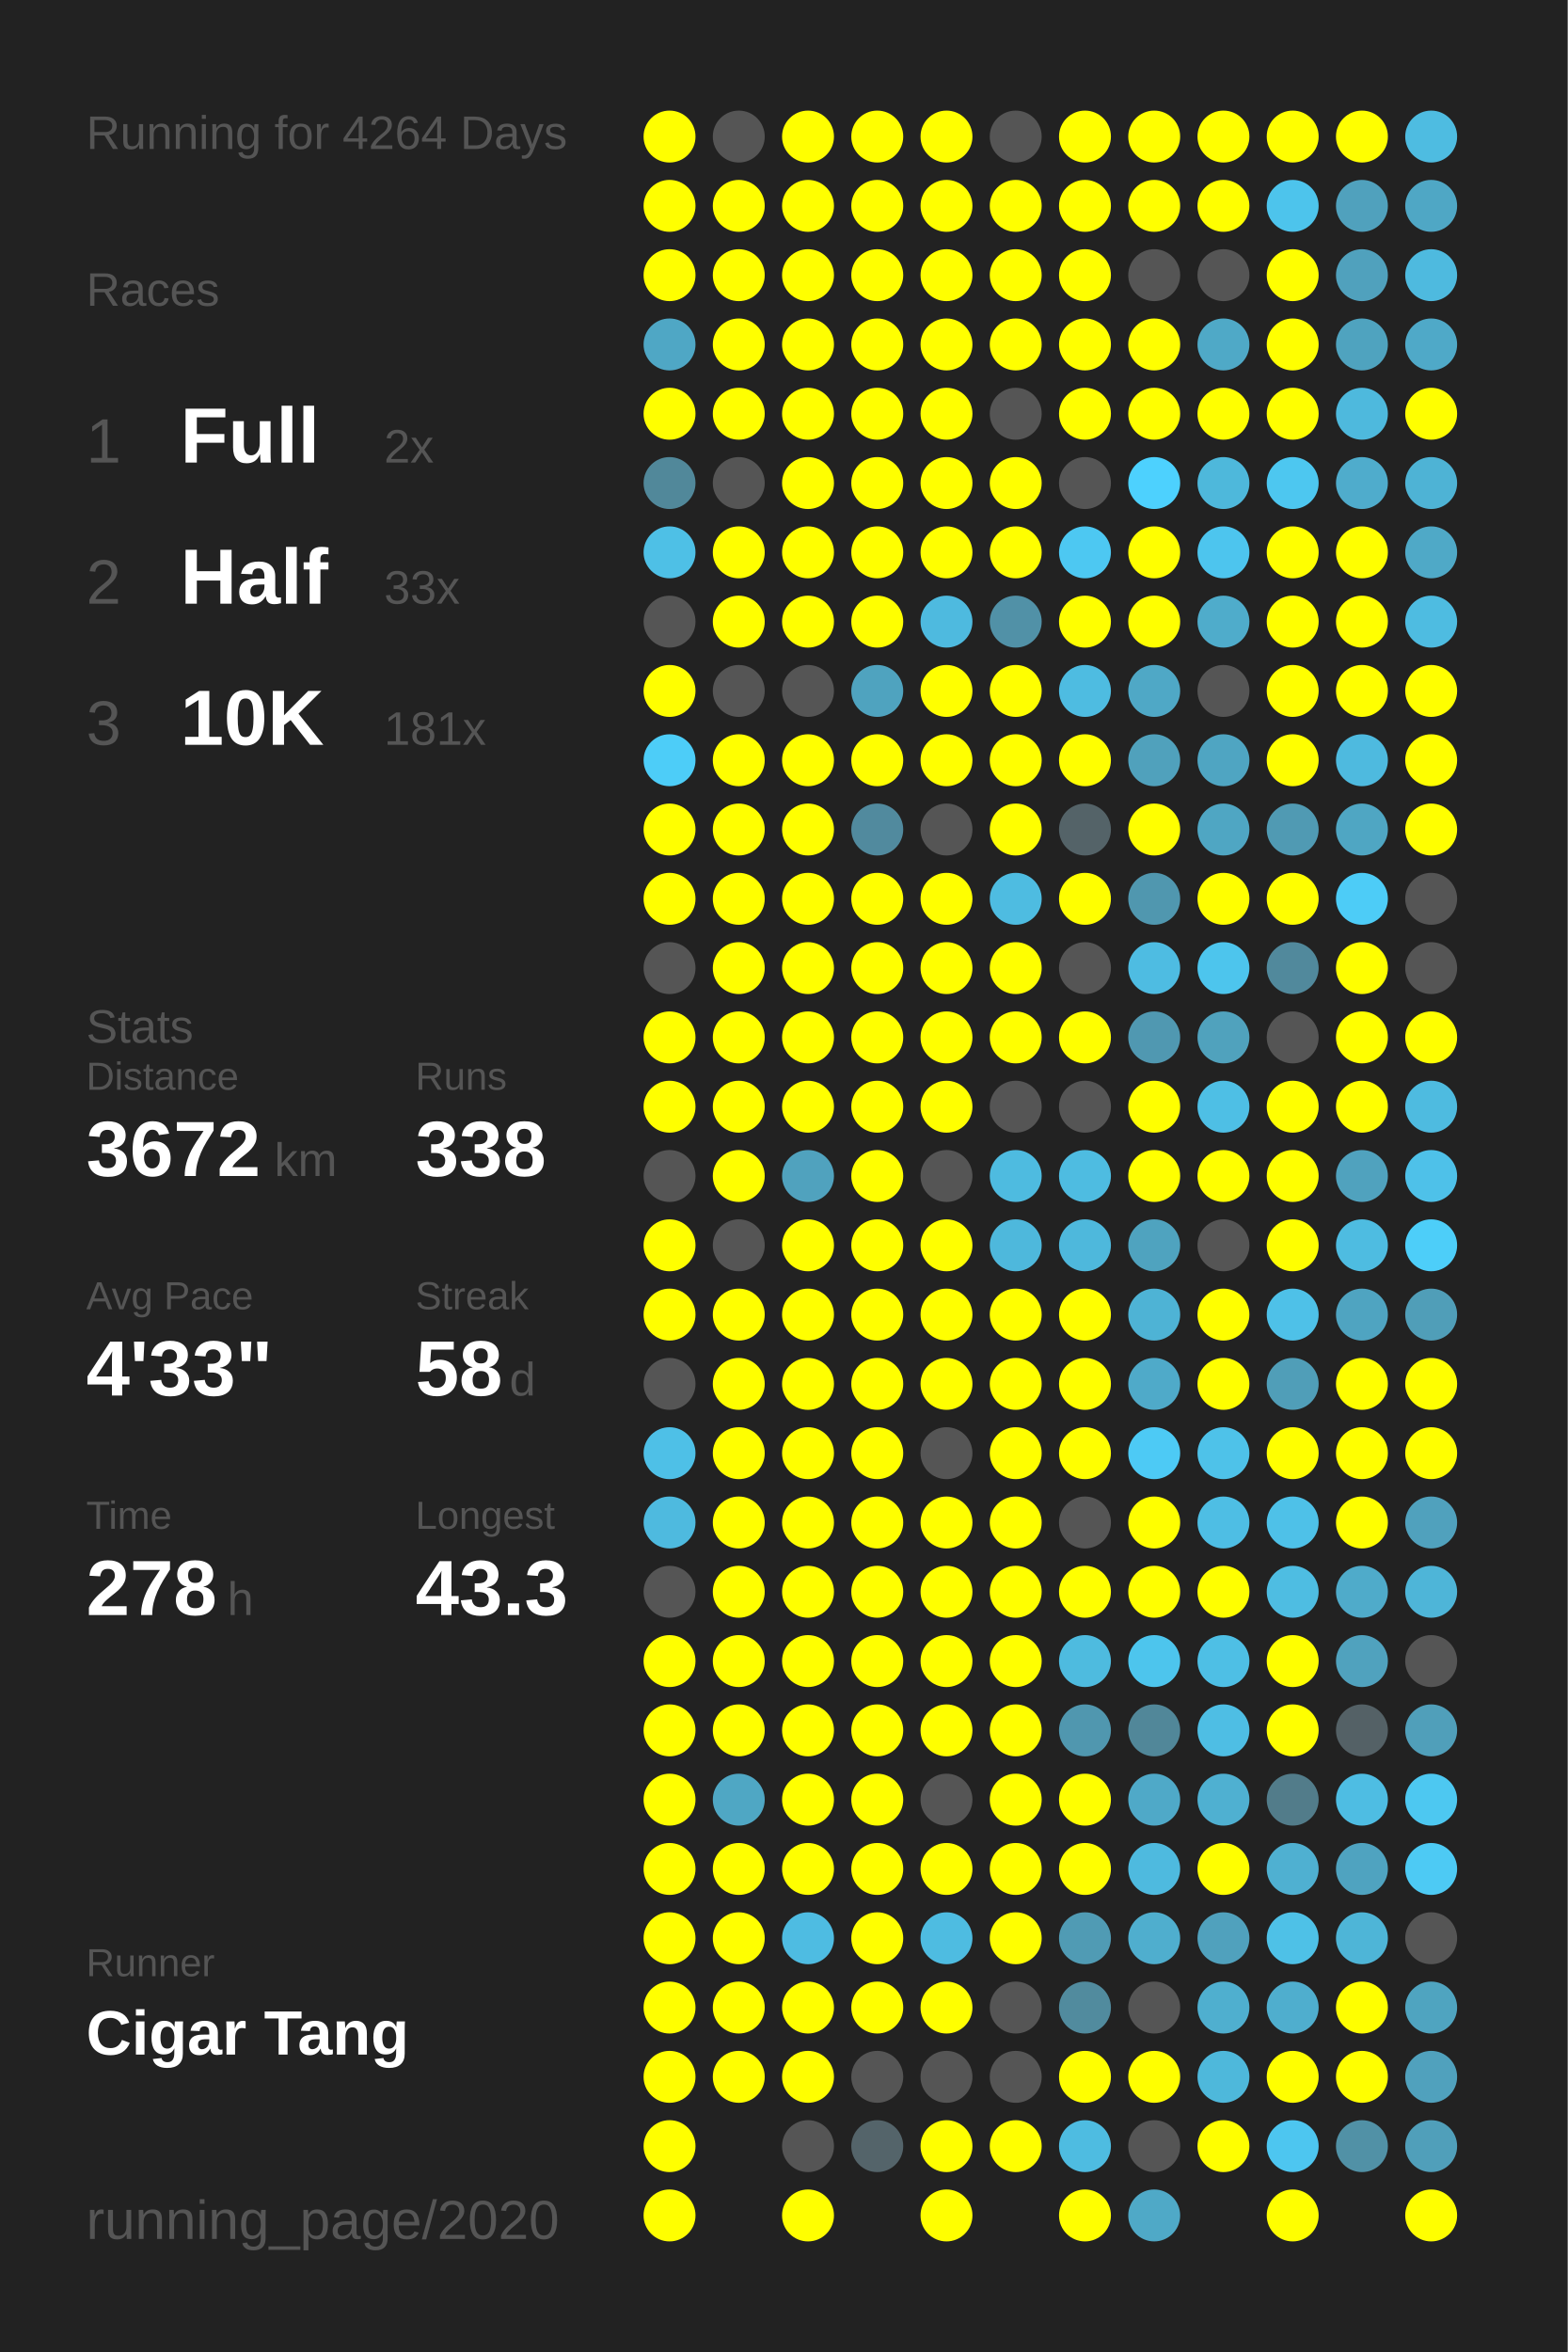
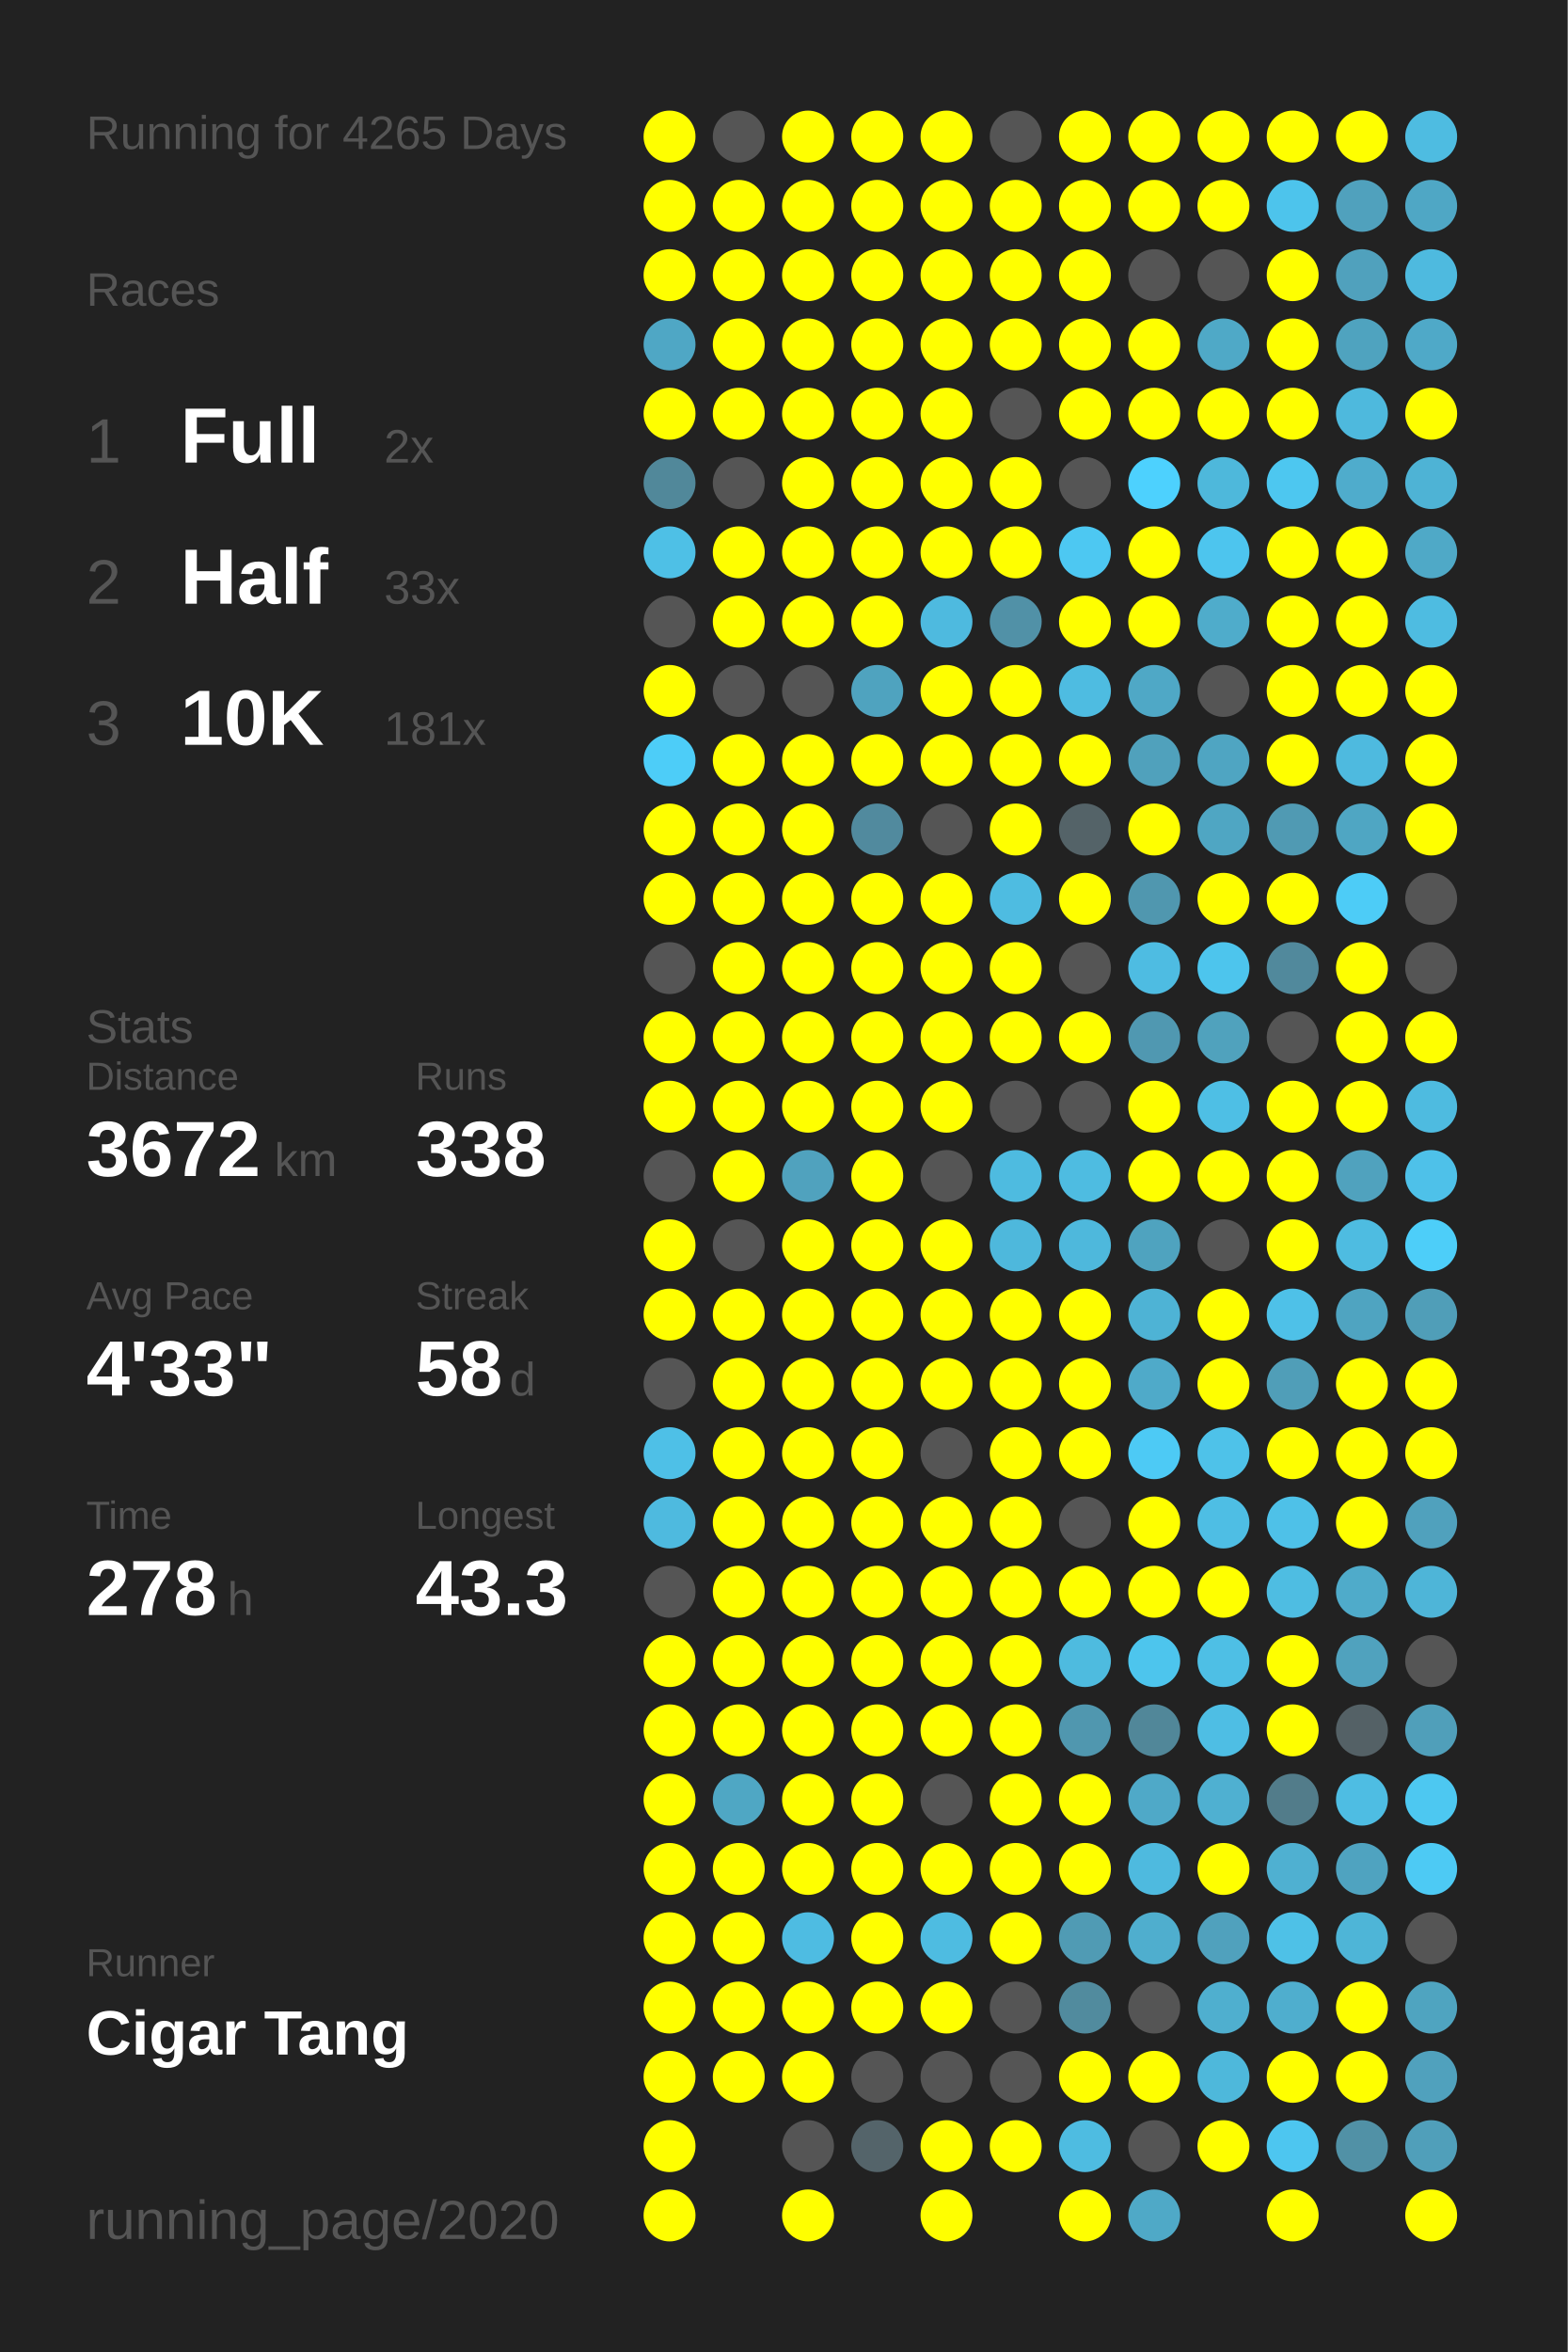
<svg xmlns="http://www.w3.org/2000/svg" baseProfile="full" height="300mm" version="1.1" viewBox="0,0,200,300" width="200mm">
  <defs />
  <rect fill="#222222" height="300" width="200" x="0" y="0" />
-   <text fill="#555555" style="font-size:6px; font-family:Arial;" x="11" y="19">Running for 4264 Days</text>
+   <text fill="#555555" style="font-size:6px; font-family:Arial;" x="11" y="19">Running for 4265 Days</text>
  <text fill="#555555" style="font-size:6px; font-family:Arial;" x="11" y="39">Races</text>
  <text fill="#555555" style="font-size:8px; font-family:Arial;" x="11" y="59">1</text>
  <text fill="#FFFFFF" style="font-size:10px; font-family:Arial; font-weight:bold;" x="23" y="59">Full</text>
  <text fill="#555555" style="font-size:6px; font-family:Arial;" x="49" y="59">2x</text>
  <text fill="#555555" style="font-size:8px; font-family:Arial;" x="11" y="77">2</text>
  <text fill="#FFFFFF" style="font-size:10px; font-family:Arial; font-weight:bold;" x="23" y="77">Half</text>
  <text fill="#555555" style="font-size:6px; font-family:Arial;" x="49" y="77">33x</text>
  <text fill="#555555" style="font-size:8px; font-family:Arial;" x="11" y="95">3</text>
  <text fill="#FFFFFF" style="font-size:10px; font-family:Arial; font-weight:bold;" x="23" y="95">10K</text>
  <text fill="#555555" style="font-size:6px; font-family:Arial;" x="49" y="95">181x</text>
  <text fill="#555555" style="font-size:6px; font-family:Arial;" x="11" y="133">Stats</text>
  <text fill="#555555" style="font-size:5px; font-family:Arial;" x="11" y="139">Distance</text>
  <text fill="#FFFFFF" style="font-size:10px; font-family:Arial; font-weight:bold;" x="11" y="150">3672</text>
  <text fill="#555555" style="font-size:6px; font-family:Arial;" x="35" y="150">km</text>
  <text fill="#555555" style="font-size:5px; font-family:Arial;" x="53" y="139">Runs</text>
  <text fill="#FFFFFF" style="font-size:10px; font-family:Arial; font-weight:bold;" x="53" y="150">338</text>
  <text fill="#555555" style="font-size:5px; font-family:Arial;" x="11" y="167">Avg Pace</text>
  <text fill="#FFFFFF" style="font-size:10px; font-family:Arial; font-weight:bold;" x="11" y="178">4'33"</text>
  <text fill="#555555" style="font-size:5px; font-family:Arial;" x="53" y="167">Streak</text>
  <text fill="#FFFFFF" style="font-size:10px; font-family:Arial; font-weight:bold;" x="53" y="178">58</text>
  <text fill="#555555" style="font-size:6px; font-family:Arial;" x="65" y="178">d</text>
  <text fill="#555555" style="font-size:5px; font-family:Arial;" x="11" y="195">Time</text>
  <text fill="#FFFFFF" style="font-size:10px; font-family:Arial; font-weight:bold;" x="11" y="206">278</text>
  <text fill="#555555" style="font-size:6px; font-family:Arial;" x="29" y="206">h</text>
  <text fill="#555555" style="font-size:5px; font-family:Arial;" x="53" y="195">Longest</text>
  <text fill="#FFFFFF" style="font-size:10px; font-family:Arial; font-weight:bold;" x="53" y="206">43.3</text>
  <text fill="#555555" style="font-size:5px; font-family:Arial;" x="11" y="252.065">Runner</text>
  <text fill="#FFFFFF" style="font-size:8px; font-family:Arial; font-weight:bold;" x="11" y="262.065">Cigar Tang</text>
  <text fill="#555555" style="font-size:7px; font-family:Arial;" x="11" y="285.581">running_page/2020</text>
  <circle cx="85.417" cy="17.419" fill="#FFFF00" r="3.312" />
  <circle cx="85.417" cy="26.258" fill="#FFFF00" r="3.312" />
  <circle cx="85.417" cy="35.097" fill="#FFFF00" r="3.312" />
  <circle cx="85.417" cy="43.935" fill="#4fa7c5" r="3.312" />
  <circle cx="85.417" cy="52.774" fill="#FFFF00" r="3.312" />
  <circle cx="85.417" cy="61.613" fill="#51889a" r="3.312" />
  <circle cx="85.417" cy="70.452" fill="#4ec0e6" r="3.312" />
  <circle cx="85.417" cy="79.29" fill="#555555" r="3.312" />
  <circle cx="85.417" cy="88.129" fill="#FFFF00" r="3.312" />
  <circle cx="85.417" cy="96.968" fill="#4dcdf8" r="3.312" />
  <circle cx="85.417" cy="105.806" fill="#FFFF00" r="3.312" />
  <circle cx="85.417" cy="114.645" fill="#FFFF00" r="3.312" />
  <circle cx="85.417" cy="123.484" fill="#555555" r="3.312" />
  <circle cx="85.417" cy="132.323" fill="#FFFF00" r="3.312" />
  <circle cx="85.417" cy="141.161" fill="#FFFF00" r="3.312" />
  <circle cx="85.417" cy="150" fill="#555555" r="3.312" />
  <circle cx="85.417" cy="158.839" fill="#FFFF00" r="3.312" />
  <circle cx="85.417" cy="167.677" fill="#FFFF00" r="3.312" />
  <circle cx="85.417" cy="176.516" fill="#555555" r="3.312" />
  <circle cx="85.417" cy="185.355" fill="#4ec0e7" r="3.312" />
  <circle cx="85.417" cy="194.194" fill="#4ebadf" r="3.312" />
  <circle cx="85.417" cy="203.032" fill="#555555" r="3.312" />
  <circle cx="85.417" cy="211.871" fill="#FFFF00" r="3.312" />
  <circle cx="85.417" cy="220.71" fill="#FFFF00" r="3.312" />
  <circle cx="85.417" cy="229.548" fill="#FFFF00" r="3.312" />
  <circle cx="85.417" cy="238.387" fill="#FFFF00" r="3.312" />
  <circle cx="85.417" cy="247.226" fill="#FFFF00" r="3.312" />
  <circle cx="85.417" cy="256.065" fill="#FFFF00" r="3.312" />
  <circle cx="85.417" cy="264.903" fill="#FFFF00" r="3.312" />
  <circle cx="85.417" cy="273.742" fill="#FFFF00" r="3.312" />
  <circle cx="85.417" cy="282.581" fill="#FFFF00" r="3.312" />
  <circle cx="94.25" cy="17.419" fill="#555555" r="3.312" />
  <circle cx="94.25" cy="26.258" fill="#FFFF00" r="3.312" />
  <circle cx="94.25" cy="35.097" fill="#FFFF00" r="3.312" />
  <circle cx="94.25" cy="43.935" fill="#FFFF00" r="3.312" />
  <circle cx="94.25" cy="52.774" fill="#FFFF00" r="3.312" />
  <circle cx="94.25" cy="61.613" fill="#555555" r="3.312" />
  <circle cx="94.25" cy="70.452" fill="#FFFF00" r="3.312" />
  <circle cx="94.25" cy="79.29" fill="#FFFF00" r="3.312" />
  <circle cx="94.25" cy="88.129" fill="#555555" r="3.312" />
  <circle cx="94.25" cy="96.968" fill="#FFFF00" r="3.312" />
  <circle cx="94.25" cy="105.806" fill="#FFFF00" r="3.312" />
  <circle cx="94.25" cy="114.645" fill="#FFFF00" r="3.312" />
  <circle cx="94.25" cy="123.484" fill="#FFFF00" r="3.312" />
  <circle cx="94.25" cy="132.323" fill="#FFFF00" r="3.312" />
  <circle cx="94.25" cy="141.161" fill="#FFFF00" r="3.312" />
  <circle cx="94.25" cy="150" fill="#FFFF00" r="3.312" />
  <circle cx="94.25" cy="158.839" fill="#555555" r="3.312" />
  <circle cx="94.25" cy="167.677" fill="#FFFF00" r="3.312" />
  <circle cx="94.25" cy="176.516" fill="#FFFF00" r="3.312" />
  <circle cx="94.25" cy="185.355" fill="#FFFF00" r="3.312" />
  <circle cx="94.25" cy="194.194" fill="#FFFF00" r="3.312" />
  <circle cx="94.25" cy="203.032" fill="#FFFF00" r="3.312" />
  <circle cx="94.25" cy="211.871" fill="#FFFF00" r="3.312" />
  <circle cx="94.25" cy="220.71" fill="#FFFF00" r="3.312" />
  <circle cx="94.25" cy="229.548" fill="#4fa7c4" r="3.312" />
  <circle cx="94.25" cy="238.387" fill="#FFFF00" r="3.312" />
  <circle cx="94.25" cy="247.226" fill="#FFFF00" r="3.312" />
  <circle cx="94.25" cy="256.065" fill="#FFFF00" r="3.312" />
  <circle cx="94.25" cy="264.903" fill="#FFFF00" r="3.312" />
  <circle cx="103.083" cy="17.419" fill="#FFFF00" r="3.312" />
  <circle cx="103.083" cy="26.258" fill="#FFFF00" r="3.312" />
  <circle cx="103.083" cy="35.097" fill="#FFFF00" r="3.312" />
  <circle cx="103.083" cy="43.935" fill="#FFFF00" r="3.312" />
  <circle cx="103.083" cy="52.774" fill="#FFFF00" r="3.312" />
  <circle cx="103.083" cy="61.613" fill="#FFFF00" r="3.312" />
  <circle cx="103.083" cy="70.452" fill="#FFFF00" r="3.312" />
  <circle cx="103.083" cy="79.29" fill="#FFFF00" r="3.312" />
  <circle cx="103.083" cy="88.129" fill="#555555" r="3.312" />
  <circle cx="103.083" cy="96.968" fill="#FFFF00" r="3.312" />
  <circle cx="103.083" cy="105.806" fill="#FFFF00" r="3.312" />
  <circle cx="103.083" cy="114.645" fill="#FFFF00" r="3.312" />
  <circle cx="103.083" cy="123.484" fill="#FFFF00" r="3.312" />
  <circle cx="103.083" cy="132.323" fill="#FFFF00" r="3.312" />
  <circle cx="103.083" cy="141.161" fill="#FFFF00" r="3.312" />
  <circle cx="103.083" cy="150" fill="#50a2be" r="3.312" />
  <circle cx="103.083" cy="158.839" fill="#FFFF00" r="3.312" />
  <circle cx="103.083" cy="167.677" fill="#FFFF00" r="3.312" />
  <circle cx="103.083" cy="176.516" fill="#FFFF00" r="3.312" />
  <circle cx="103.083" cy="185.355" fill="#FFFF00" r="3.312" />
  <circle cx="103.083" cy="194.194" fill="#FFFF00" r="3.312" />
  <circle cx="103.083" cy="203.032" fill="#FFFF00" r="3.312" />
  <circle cx="103.083" cy="211.871" fill="#FFFF00" r="3.312" />
  <circle cx="103.083" cy="220.71" fill="#FFFF00" r="3.312" />
  <circle cx="103.083" cy="229.548" fill="#FFFF00" r="3.312" />
  <circle cx="103.083" cy="238.387" fill="#FFFF00" r="3.312" />
  <circle cx="103.083" cy="247.226" fill="#4ebce2" r="3.312" />
  <circle cx="103.083" cy="256.065" fill="#FFFF00" r="3.312" />
  <circle cx="103.083" cy="264.903" fill="#FFFF00" r="3.312" />
  <circle cx="103.083" cy="273.742" fill="#555555" r="3.312" />
  <circle cx="103.083" cy="282.581" fill="#FFFF00" r="3.312" />
  <circle cx="111.917" cy="17.419" fill="#FFFF00" r="3.312" />
  <circle cx="111.917" cy="26.258" fill="#FFFF00" r="3.312" />
  <circle cx="111.917" cy="35.097" fill="#FFFF00" r="3.312" />
  <circle cx="111.917" cy="43.935" fill="#FFFF00" r="3.312" />
  <circle cx="111.917" cy="52.774" fill="#FFFF00" r="3.312" />
  <circle cx="111.917" cy="61.613" fill="#FFFF00" r="3.312" />
  <circle cx="111.917" cy="70.452" fill="#FFFF00" r="3.312" />
  <circle cx="111.917" cy="79.29" fill="#FFFF00" r="3.312" />
  <circle cx="111.917" cy="88.129" fill="#4fa3bf" r="3.312" />
  <circle cx="111.917" cy="96.968" fill="#FFFF00" r="3.312" />
  <circle cx="111.917" cy="105.806" fill="#518a9e" r="3.312" />
  <circle cx="111.917" cy="114.645" fill="#FFFF00" r="3.312" />
  <circle cx="111.917" cy="123.484" fill="#FFFF00" r="3.312" />
  <circle cx="111.917" cy="132.323" fill="#FFFF00" r="3.312" />
  <circle cx="111.917" cy="141.161" fill="#FFFF00" r="3.312" />
  <circle cx="111.917" cy="150" fill="#FFFF00" r="3.312" />
  <circle cx="111.917" cy="158.839" fill="#FFFF00" r="3.312" />
  <circle cx="111.917" cy="167.677" fill="#FFFF00" r="3.312" />
  <circle cx="111.917" cy="176.516" fill="#FFFF00" r="3.312" />
  <circle cx="111.917" cy="185.355" fill="#FFFF00" r="3.312" />
  <circle cx="111.917" cy="194.194" fill="#FFFF00" r="3.312" />
  <circle cx="111.917" cy="203.032" fill="#FFFF00" r="3.312" />
  <circle cx="111.917" cy="211.871" fill="#FFFF00" r="3.312" />
  <circle cx="111.917" cy="220.71" fill="#FFFF00" r="3.312" />
  <circle cx="111.917" cy="229.548" fill="#FFFF00" r="3.312" />
  <circle cx="111.917" cy="238.387" fill="#FFFF00" r="3.312" />
  <circle cx="111.917" cy="247.226" fill="#FFFF00" r="3.312" />
  <circle cx="111.917" cy="256.065" fill="#FFFF00" r="3.312" />
  <circle cx="111.917" cy="264.903" fill="#555555" r="3.312" />
  <circle cx="111.917" cy="273.742" fill="#54646a" r="3.312" />
  <circle cx="120.75" cy="17.419" fill="#FFFF00" r="3.312" />
  <circle cx="120.75" cy="26.258" fill="#FFFF00" r="3.312" />
  <circle cx="120.75" cy="35.097" fill="#FFFF00" r="3.312" />
  <circle cx="120.75" cy="43.935" fill="#FFFF00" r="3.312" />
  <circle cx="120.75" cy="52.774" fill="#FFFF00" r="3.312" />
  <circle cx="120.75" cy="61.613" fill="#FFFF00" r="3.312" />
  <circle cx="120.75" cy="70.452" fill="#FFFF00" r="3.312" />
  <circle cx="120.75" cy="79.29" fill="#4ebadf" r="3.312" />
  <circle cx="120.75" cy="88.129" fill="#FFFF00" r="3.312" />
  <circle cx="120.75" cy="96.968" fill="#FFFF00" r="3.312" />
  <circle cx="120.75" cy="105.806" fill="#555555" r="3.312" />
  <circle cx="120.75" cy="114.645" fill="#FFFF00" r="3.312" />
  <circle cx="120.75" cy="123.484" fill="#FFFF00" r="3.312" />
  <circle cx="120.75" cy="132.323" fill="#FFFF00" r="3.312" />
  <circle cx="120.75" cy="141.161" fill="#FFFF00" r="3.312" />
  <circle cx="120.75" cy="150" fill="#555555" r="3.312" />
  <circle cx="120.75" cy="158.839" fill="#FFFF00" r="3.312" />
  <circle cx="120.75" cy="167.677" fill="#FFFF00" r="3.312" />
  <circle cx="120.75" cy="176.516" fill="#FFFF00" r="3.312" />
  <circle cx="120.75" cy="185.355" fill="#555555" r="3.312" />
  <circle cx="120.75" cy="194.194" fill="#FFFF00" r="3.312" />
  <circle cx="120.75" cy="203.032" fill="#FFFF00" r="3.312" />
  <circle cx="120.75" cy="211.871" fill="#FFFF00" r="3.312" />
  <circle cx="120.75" cy="220.71" fill="#FFFF00" r="3.312" />
  <circle cx="120.75" cy="229.548" fill="#555555" r="3.312" />
  <circle cx="120.75" cy="238.387" fill="#FFFF00" r="3.312" />
  <circle cx="120.75" cy="247.226" fill="#4ebce1" r="3.312" />
  <circle cx="120.75" cy="256.065" fill="#FFFF00" r="3.312" />
  <circle cx="120.75" cy="264.903" fill="#555555" r="3.312" />
  <circle cx="120.75" cy="273.742" fill="#FFFF00" r="3.312" />
  <circle cx="120.75" cy="282.581" fill="#FFFF00" r="3.312" />
  <circle cx="129.583" cy="17.419" fill="#555555" r="3.312" />
  <circle cx="129.583" cy="26.258" fill="#FFFF00" r="3.312" />
  <circle cx="129.583" cy="35.097" fill="#FFFF00" r="3.312" />
  <circle cx="129.583" cy="43.935" fill="#FFFF00" r="3.312" />
  <circle cx="129.583" cy="52.774" fill="#555555" r="3.312" />
  <circle cx="129.583" cy="61.613" fill="#FFFF00" r="3.312" />
  <circle cx="129.583" cy="70.452" fill="#FFFF00" r="3.312" />
  <circle cx="129.583" cy="79.29" fill="#5191a7" r="3.312" />
  <circle cx="129.583" cy="88.129" fill="#FFFF00" r="3.312" />
  <circle cx="129.583" cy="96.968" fill="#FFFF00" r="3.312" />
  <circle cx="129.583" cy="105.806" fill="#FFFF00" r="3.312" />
  <circle cx="129.583" cy="114.645" fill="#4ebce1" r="3.312" />
  <circle cx="129.583" cy="123.484" fill="#FFFF00" r="3.312" />
  <circle cx="129.583" cy="132.323" fill="#FFFF00" r="3.312" />
  <circle cx="129.583" cy="141.161" fill="#555555" r="3.312" />
  <circle cx="129.583" cy="150" fill="#4ebbe0" r="3.312" />
  <circle cx="129.583" cy="158.839" fill="#4eb8dc" r="3.312" />
  <circle cx="129.583" cy="167.677" fill="#FFFF00" r="3.312" />
  <circle cx="129.583" cy="176.516" fill="#FFFF00" r="3.312" />
  <circle cx="129.583" cy="185.355" fill="#FFFF00" r="3.312" />
  <circle cx="129.583" cy="194.194" fill="#FFFF00" r="3.312" />
  <circle cx="129.583" cy="203.032" fill="#FFFF00" r="3.312" />
  <circle cx="129.583" cy="211.871" fill="#FFFF00" r="3.312" />
  <circle cx="129.583" cy="220.71" fill="#FFFF00" r="3.312" />
  <circle cx="129.583" cy="229.548" fill="#FFFF00" r="3.312" />
  <circle cx="129.583" cy="238.387" fill="#FFFF00" r="3.312" />
  <circle cx="129.583" cy="247.226" fill="#FFFF00" r="3.312" />
  <circle cx="129.583" cy="256.065" fill="#555555" r="3.312" />
  <circle cx="129.583" cy="264.903" fill="#555555" r="3.312" />
  <circle cx="129.583" cy="273.742" fill="#FFFF00" r="3.312" />
  <circle cx="138.417" cy="17.419" fill="#FFFF00" r="3.312" />
  <circle cx="138.417" cy="26.258" fill="#FFFF00" r="3.312" />
  <circle cx="138.417" cy="35.097" fill="#FFFF00" r="3.312" />
  <circle cx="138.417" cy="43.935" fill="#FFFF00" r="3.312" />
  <circle cx="138.417" cy="52.774" fill="#FFFF00" r="3.312" />
  <circle cx="138.417" cy="61.613" fill="#555555" r="3.312" />
  <circle cx="138.417" cy="70.452" fill="#4dc8f2" r="3.312" />
  <circle cx="138.417" cy="79.29" fill="#FFFF00" r="3.312" />
  <circle cx="138.417" cy="88.129" fill="#4ebce1" r="3.312" />
  <circle cx="138.417" cy="96.968" fill="#FFFF00" r="3.312" />
  <circle cx="138.417" cy="105.806" fill="#546368" r="3.312" />
  <circle cx="138.417" cy="114.645" fill="#FFFF00" r="3.312" />
  <circle cx="138.417" cy="123.484" fill="#555555" r="3.312" />
  <circle cx="138.417" cy="132.323" fill="#FFFF00" r="3.312" />
  <circle cx="138.417" cy="141.161" fill="#555555" r="3.312" />
  <circle cx="138.417" cy="150" fill="#4ebce1" r="3.312" />
  <circle cx="138.417" cy="158.839" fill="#4eb8dc" r="3.312" />
  <circle cx="138.417" cy="167.677" fill="#FFFF00" r="3.312" />
  <circle cx="138.417" cy="176.516" fill="#FFFF00" r="3.312" />
  <circle cx="138.417" cy="185.355" fill="#FFFF00" r="3.312" />
  <circle cx="138.417" cy="194.194" fill="#555555" r="3.312" />
  <circle cx="138.417" cy="203.032" fill="#FFFF00" r="3.312" />
  <circle cx="138.417" cy="211.871" fill="#4ebbdf" r="3.312" />
  <circle cx="138.417" cy="220.71" fill="#5097af" r="3.312" />
  <circle cx="138.417" cy="229.548" fill="#FFFF00" r="3.312" />
  <circle cx="138.417" cy="238.387" fill="#FFFF00" r="3.312" />
  <circle cx="138.417" cy="247.226" fill="#509bb4" r="3.312" />
  <circle cx="138.417" cy="256.065" fill="#518b9e" r="3.312" />
  <circle cx="138.417" cy="264.903" fill="#FFFF00" r="3.312" />
  <circle cx="138.417" cy="273.742" fill="#4ebce1" r="3.312" />
  <circle cx="138.417" cy="282.581" fill="#FFFF00" r="3.312" />
  <circle cx="147.25" cy="17.419" fill="#FFFF00" r="3.312" />
  <circle cx="147.25" cy="26.258" fill="#FFFF00" r="3.312" />
  <circle cx="147.25" cy="35.097" fill="#555555" r="3.312" />
  <circle cx="147.25" cy="43.935" fill="#FFFF00" r="3.312" />
  <circle cx="147.25" cy="52.774" fill="#FFFF00" r="3.312" />
  <circle cx="147.25" cy="61.613" fill="#4dd1fe" r="3.312" />
  <circle cx="147.25" cy="70.452" fill="#FFFF00" r="3.312" />
  <circle cx="147.25" cy="79.29" fill="#FFFF00" r="3.312" />
  <circle cx="147.25" cy="88.129" fill="#4fa8c6" r="3.312" />
  <circle cx="147.25" cy="96.968" fill="#50a1bc" r="3.312" />
  <circle cx="147.25" cy="105.806" fill="#FFFF00" r="3.312" />
  <circle cx="147.25" cy="114.645" fill="#5097af" r="3.312" />
  <circle cx="147.25" cy="123.484" fill="#4ebce2" r="3.312" />
  <circle cx="147.25" cy="132.323" fill="#5098b1" r="3.312" />
  <circle cx="147.25" cy="141.161" fill="#FFFF00" r="3.312" />
  <circle cx="147.25" cy="150" fill="#FFFF00" r="3.312" />
  <circle cx="147.25" cy="158.839" fill="#4fa3bf" r="3.312" />
  <circle cx="147.25" cy="167.677" fill="#4eb3d5" r="3.312" />
  <circle cx="147.25" cy="176.516" fill="#4faac9" r="3.312" />
  <circle cx="147.25" cy="185.355" fill="#4dcaf5" r="3.312" />
  <circle cx="147.25" cy="194.194" fill="#FFFF00" r="3.312" />
  <circle cx="147.25" cy="203.032" fill="#FFFF00" r="3.312" />
  <circle cx="147.25" cy="211.871" fill="#4dc5ed" r="3.312" />
  <circle cx="147.25" cy="220.71" fill="#518799" r="3.312" />
  <circle cx="147.25" cy="229.548" fill="#4fa9c8" r="3.312" />
  <circle cx="147.25" cy="238.387" fill="#4ebadf" r="3.312" />
  <circle cx="147.25" cy="247.226" fill="#4faece" r="3.312" />
  <circle cx="147.25" cy="256.065" fill="#555555" r="3.312" />
  <circle cx="147.25" cy="264.903" fill="#FFFF00" r="3.312" />
  <circle cx="147.25" cy="273.742" fill="#555555" r="3.312" />
  <circle cx="147.25" cy="282.581" fill="#4fa9c7" r="3.312" />
  <circle cx="156.083" cy="17.419" fill="#FFFF00" r="3.312" />
  <circle cx="156.083" cy="26.258" fill="#FFFF00" r="3.312" />
  <circle cx="156.083" cy="35.097" fill="#555555" r="3.312" />
  <circle cx="156.083" cy="43.935" fill="#4fa9c7" r="3.312" />
  <circle cx="156.083" cy="52.774" fill="#FFFF00" r="3.312" />
  <circle cx="156.083" cy="61.613" fill="#4eb8db" r="3.312" />
  <circle cx="156.083" cy="70.452" fill="#4dc5ee" r="3.312" />
  <circle cx="156.083" cy="79.29" fill="#4faccb" r="3.312" />
  <circle cx="156.083" cy="88.129" fill="#555555" r="3.312" />
  <circle cx="156.083" cy="96.968" fill="#4fa5c2" r="3.312" />
  <circle cx="156.083" cy="105.806" fill="#4fa6c3" r="3.312" />
  <circle cx="156.083" cy="114.645" fill="#FFFF00" r="3.312" />
  <circle cx="156.083" cy="123.484" fill="#4dc5ed" r="3.312" />
  <circle cx="156.083" cy="132.323" fill="#50a2bd" r="3.312" />
  <circle cx="156.083" cy="141.161" fill="#4ebfe5" r="3.312" />
  <circle cx="156.083" cy="150" fill="#FFFF00" r="3.312" />
  <circle cx="156.083" cy="158.839" fill="#555555" r="3.312" />
  <circle cx="156.083" cy="167.677" fill="#FFFF00" r="3.312" />
  <circle cx="156.083" cy="176.516" fill="#FFFF00" r="3.312" />
  <circle cx="156.083" cy="185.355" fill="#4ec2e9" r="3.312" />
  <circle cx="156.083" cy="194.194" fill="#4ebee4" r="3.312" />
  <circle cx="156.083" cy="203.032" fill="#FFFF00" r="3.312" />
  <circle cx="156.083" cy="211.871" fill="#4ebfe5" r="3.312" />
  <circle cx="156.083" cy="220.71" fill="#4ebee4" r="3.312" />
  <circle cx="156.083" cy="229.548" fill="#4fb0d1" r="3.312" />
  <circle cx="156.083" cy="238.387" fill="#FFFF00" r="3.312" />
  <circle cx="156.083" cy="247.226" fill="#50a1bd" r="3.312" />
  <circle cx="156.083" cy="256.065" fill="#4fafcf" r="3.312" />
  <circle cx="156.083" cy="264.903" fill="#4eb8db" r="3.312" />
  <circle cx="156.083" cy="273.742" fill="#FFFF00" r="3.312" />
  <circle cx="164.917" cy="17.419" fill="#FFFF00" r="3.312" />
  <circle cx="164.917" cy="26.258" fill="#4dc4ec" r="3.312" />
  <circle cx="164.917" cy="35.097" fill="#FFFF00" r="3.312" />
  <circle cx="164.917" cy="43.935" fill="#FFFF00" r="3.312" />
  <circle cx="164.917" cy="52.774" fill="#FFFF00" r="3.312" />
  <circle cx="164.917" cy="61.613" fill="#4dc7f0" r="3.312" />
  <circle cx="164.917" cy="70.452" fill="#FFFF00" r="3.312" />
  <circle cx="164.917" cy="79.29" fill="#FFFF00" r="3.312" />
  <circle cx="164.917" cy="88.129" fill="#FFFF00" r="3.312" />
  <circle cx="164.917" cy="96.968" fill="#FFFF00" r="3.312" />
  <circle cx="164.917" cy="105.806" fill="#509ab3" r="3.312" />
  <circle cx="164.917" cy="114.645" fill="#FFFF00" r="3.312" />
  <circle cx="164.917" cy="123.484" fill="#51899c" r="3.312" />
  <circle cx="164.917" cy="132.323" fill="#555555" r="3.312" />
  <circle cx="164.917" cy="141.161" fill="#FFFF00" r="3.312" />
  <circle cx="164.917" cy="150" fill="#FFFF00" r="3.312" />
  <circle cx="164.917" cy="158.839" fill="#FFFF00" r="3.312" />
  <circle cx="164.917" cy="167.677" fill="#4ec1e8" r="3.312" />
  <circle cx="164.917" cy="176.516" fill="#509eb8" r="3.312" />
  <circle cx="164.917" cy="185.355" fill="#FFFF00" r="3.312" />
  <circle cx="164.917" cy="194.194" fill="#4ec1e8" r="3.312" />
  <circle cx="164.917" cy="203.032" fill="#4ebde2" r="3.312" />
  <circle cx="164.917" cy="211.871" fill="#FFFF00" r="3.312" />
  <circle cx="164.917" cy="220.71" fill="#FFFF00" r="3.312" />
  <circle cx="164.917" cy="229.548" fill="#527c8a" r="3.312" />
  <circle cx="164.917" cy="238.387" fill="#4fb0d1" r="3.312" />
  <circle cx="164.917" cy="247.226" fill="#4ec1e7" r="3.312" />
  <circle cx="164.917" cy="256.065" fill="#4faece" r="3.312" />
  <circle cx="164.917" cy="264.903" fill="#FFFF00" r="3.312" />
  <circle cx="164.917" cy="273.742" fill="#4dc6f0" r="3.312" />
  <circle cx="164.917" cy="282.581" fill="#FFFF00" r="3.312" />
  <circle cx="173.75" cy="17.419" fill="#FFFF00" r="3.312" />
  <circle cx="173.75" cy="26.258" fill="#50a1bd" r="3.312" />
  <circle cx="173.75" cy="35.097" fill="#50a1bd" r="3.312" />
  <circle cx="173.75" cy="43.935" fill="#4fa3bf" r="3.312" />
  <circle cx="173.75" cy="52.774" fill="#4eb9dd" r="3.312" />
  <circle cx="173.75" cy="61.613" fill="#4faccc" r="3.312" />
  <circle cx="173.75" cy="70.452" fill="#FFFF00" r="3.312" />
  <circle cx="173.75" cy="79.29" fill="#FFFF00" r="3.312" />
  <circle cx="173.75" cy="88.129" fill="#FFFF00" r="3.312" />
  <circle cx="173.75" cy="96.968" fill="#4ebadf" r="3.312" />
  <circle cx="173.75" cy="105.806" fill="#4fa6c3" r="3.312" />
  <circle cx="173.75" cy="114.645" fill="#4dccf7" r="3.312" />
  <circle cx="173.75" cy="123.484" fill="#FFFF00" r="3.312" />
  <circle cx="173.75" cy="132.323" fill="#FFFF00" r="3.312" />
  <circle cx="173.75" cy="141.161" fill="#FFFF00" r="3.312" />
  <circle cx="173.75" cy="150" fill="#50a2be" r="3.312" />
  <circle cx="173.75" cy="158.839" fill="#4ebce1" r="3.312" />
  <circle cx="173.75" cy="167.677" fill="#4fa4c1" r="3.312" />
  <circle cx="173.75" cy="176.516" fill="#FFFF00" r="3.312" />
  <circle cx="173.75" cy="185.355" fill="#FFFF00" r="3.312" />
  <circle cx="173.75" cy="194.194" fill="#FFFF00" r="3.312" />
  <circle cx="173.75" cy="203.032" fill="#4fabca" r="3.312" />
  <circle cx="173.75" cy="211.871" fill="#50a2be" r="3.312" />
  <circle cx="173.75" cy="220.71" fill="#546166" r="3.312" />
  <circle cx="173.75" cy="229.548" fill="#4ebde3" r="3.312" />
  <circle cx="173.75" cy="238.387" fill="#4fa3c0" r="3.312" />
  <circle cx="173.75" cy="247.226" fill="#4eb5d7" r="3.312" />
  <circle cx="173.75" cy="256.065" fill="#FFFF00" r="3.312" />
  <circle cx="173.75" cy="264.903" fill="#FFFF00" r="3.312" />
  <circle cx="173.75" cy="273.742" fill="#5191a6" r="3.312" />
  <circle cx="182.583" cy="17.419" fill="#4ebce1" r="3.312" />
  <circle cx="182.583" cy="26.258" fill="#4fa7c5" r="3.312" />
  <circle cx="182.583" cy="35.097" fill="#4ebadf" r="3.312" />
  <circle cx="182.583" cy="43.935" fill="#4fa9c8" r="3.312" />
  <circle cx="182.583" cy="52.774" fill="#FFFF00" r="3.312" />
  <circle cx="182.583" cy="61.613" fill="#4eb3d5" r="3.312" />
  <circle cx="182.583" cy="70.452" fill="#4fa9c7" r="3.312" />
  <circle cx="182.583" cy="79.29" fill="#4ebce1" r="3.312" />
  <circle cx="182.583" cy="88.129" fill="#FFFF00" r="3.312" />
  <circle cx="182.583" cy="96.968" fill="#FFFF00" r="3.312" />
  <circle cx="182.583" cy="105.806" fill="#FFFF00" r="3.312" />
  <circle cx="182.583" cy="114.645" fill="#555555" r="3.312" />
  <circle cx="182.583" cy="123.484" fill="#555555" r="3.312" />
  <circle cx="182.583" cy="132.323" fill="#FFFF00" r="3.312" />
  <circle cx="182.583" cy="141.161" fill="#4ebbe0" r="3.312" />
  <circle cx="182.583" cy="150" fill="#4ec1e9" r="3.312" />
  <circle cx="182.583" cy="158.839" fill="#4dcef9" r="3.312" />
  <circle cx="182.583" cy="167.677" fill="#509eb8" r="3.312" />
  <circle cx="182.583" cy="176.516" fill="#FFFF00" r="3.312" />
  <circle cx="182.583" cy="185.355" fill="#FFFF00" r="3.312" />
  <circle cx="182.583" cy="194.194" fill="#50a1bd" r="3.312" />
  <circle cx="182.583" cy="203.032" fill="#4eb5d8" r="3.312" />
  <circle cx="182.583" cy="211.871" fill="#555555" r="3.312" />
  <circle cx="182.583" cy="220.71" fill="#509fba" r="3.312" />
  <circle cx="182.583" cy="229.548" fill="#4dc8f1" r="3.312" />
  <circle cx="182.583" cy="238.387" fill="#4dcaf4" r="3.312" />
  <circle cx="182.583" cy="247.226" fill="#555555" r="3.312" />
  <circle cx="182.583" cy="256.065" fill="#4fa4c0" r="3.312" />
  <circle cx="182.583" cy="264.903" fill="#50a1bd" r="3.312" />
  <circle cx="182.583" cy="273.742" fill="#509fba" r="3.312" />
  <circle cx="182.583" cy="282.581" fill="#FFFF00" r="3.312" />
</svg>
